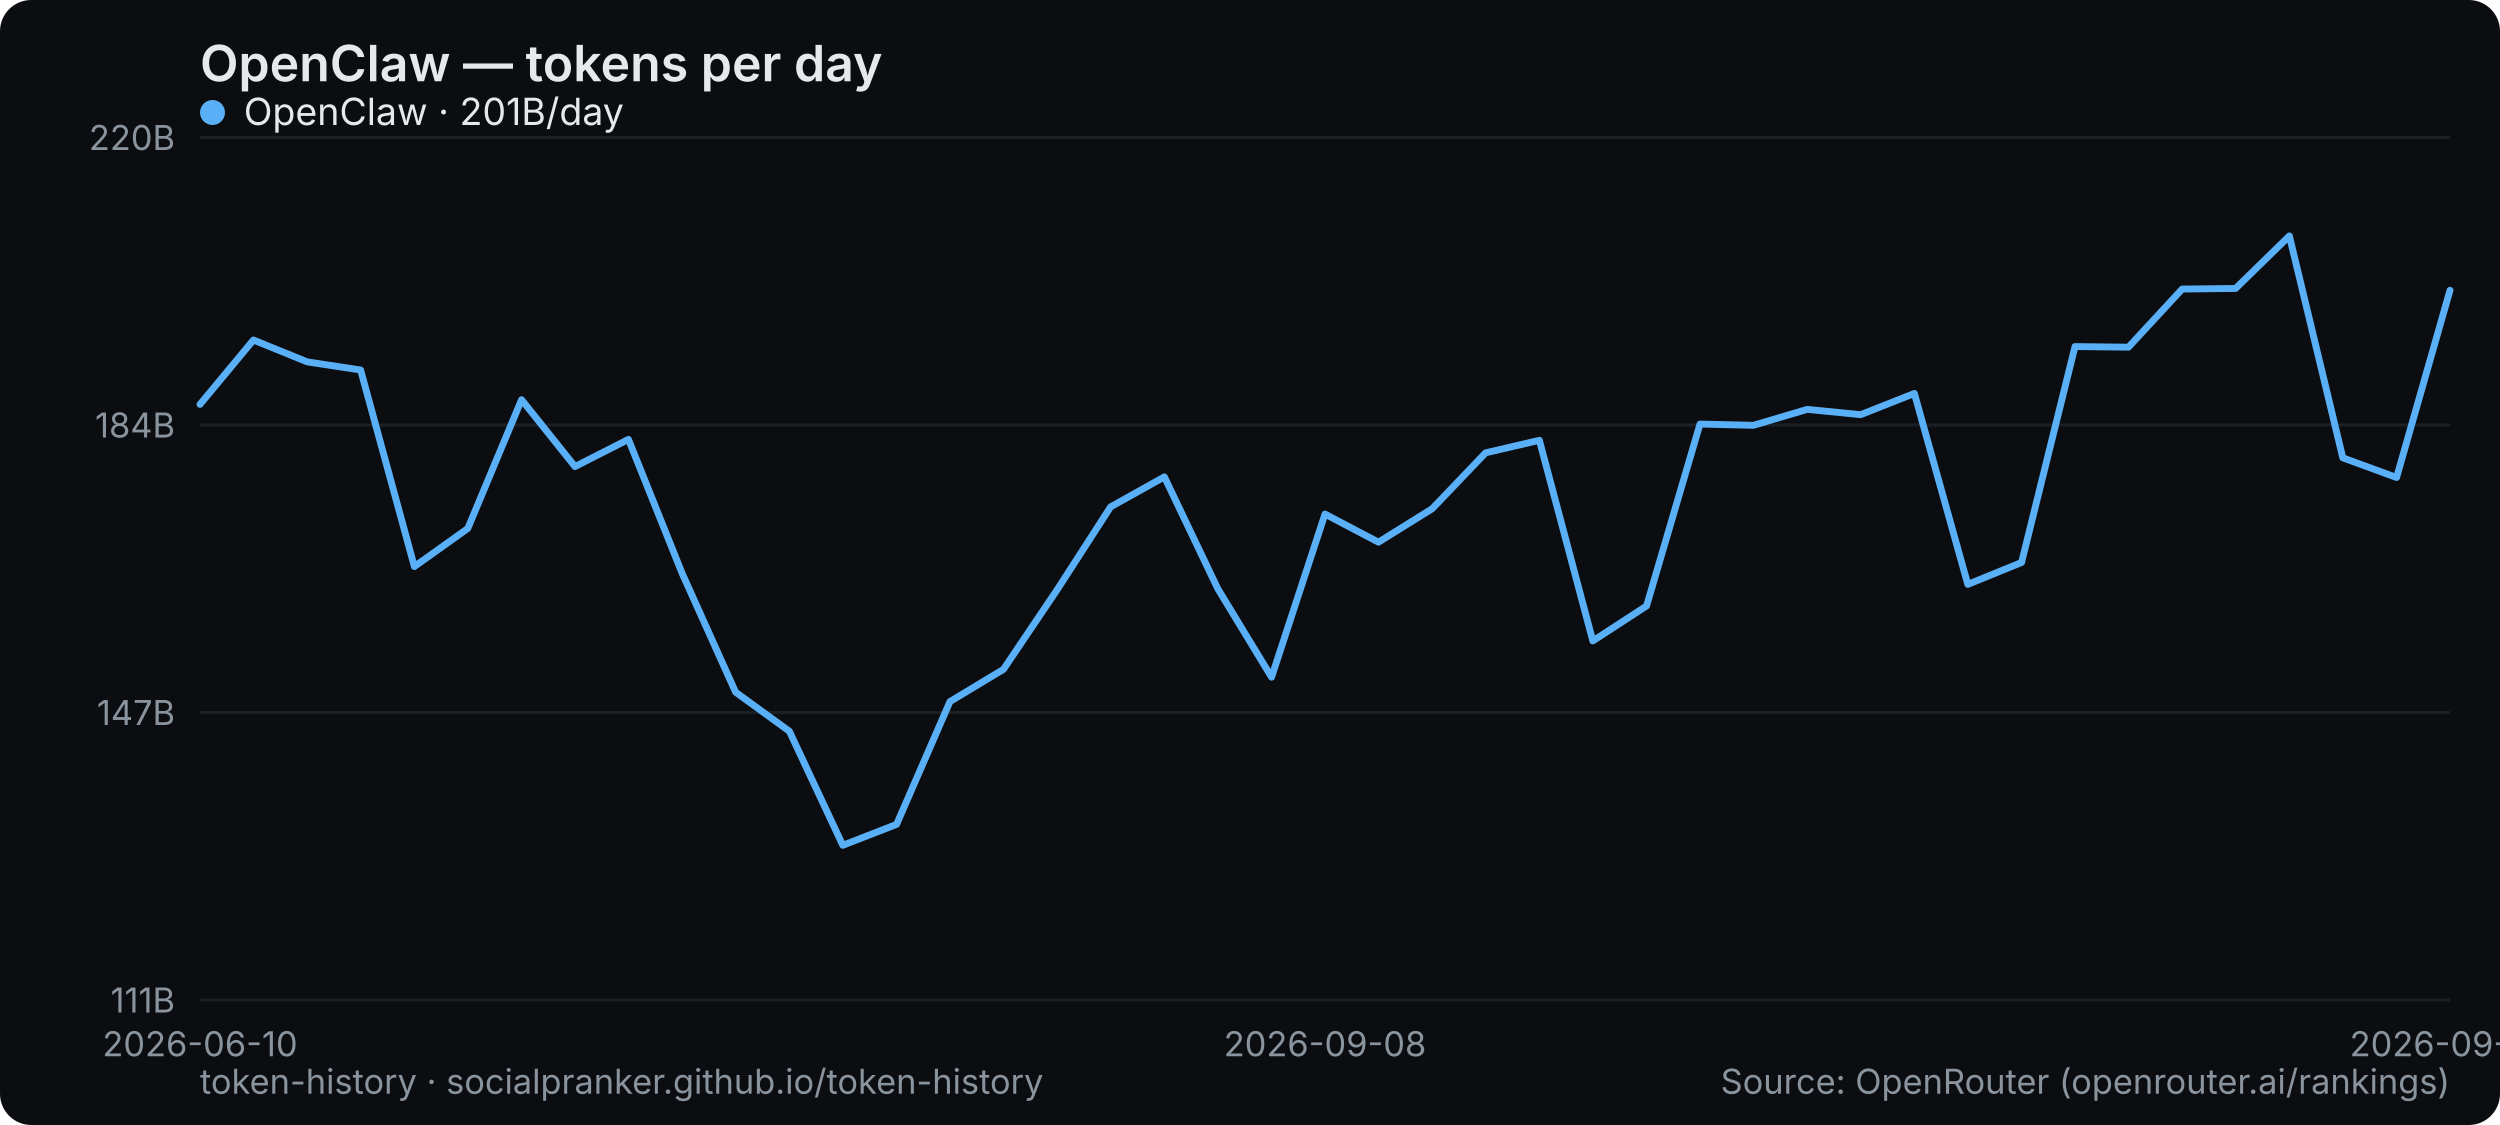
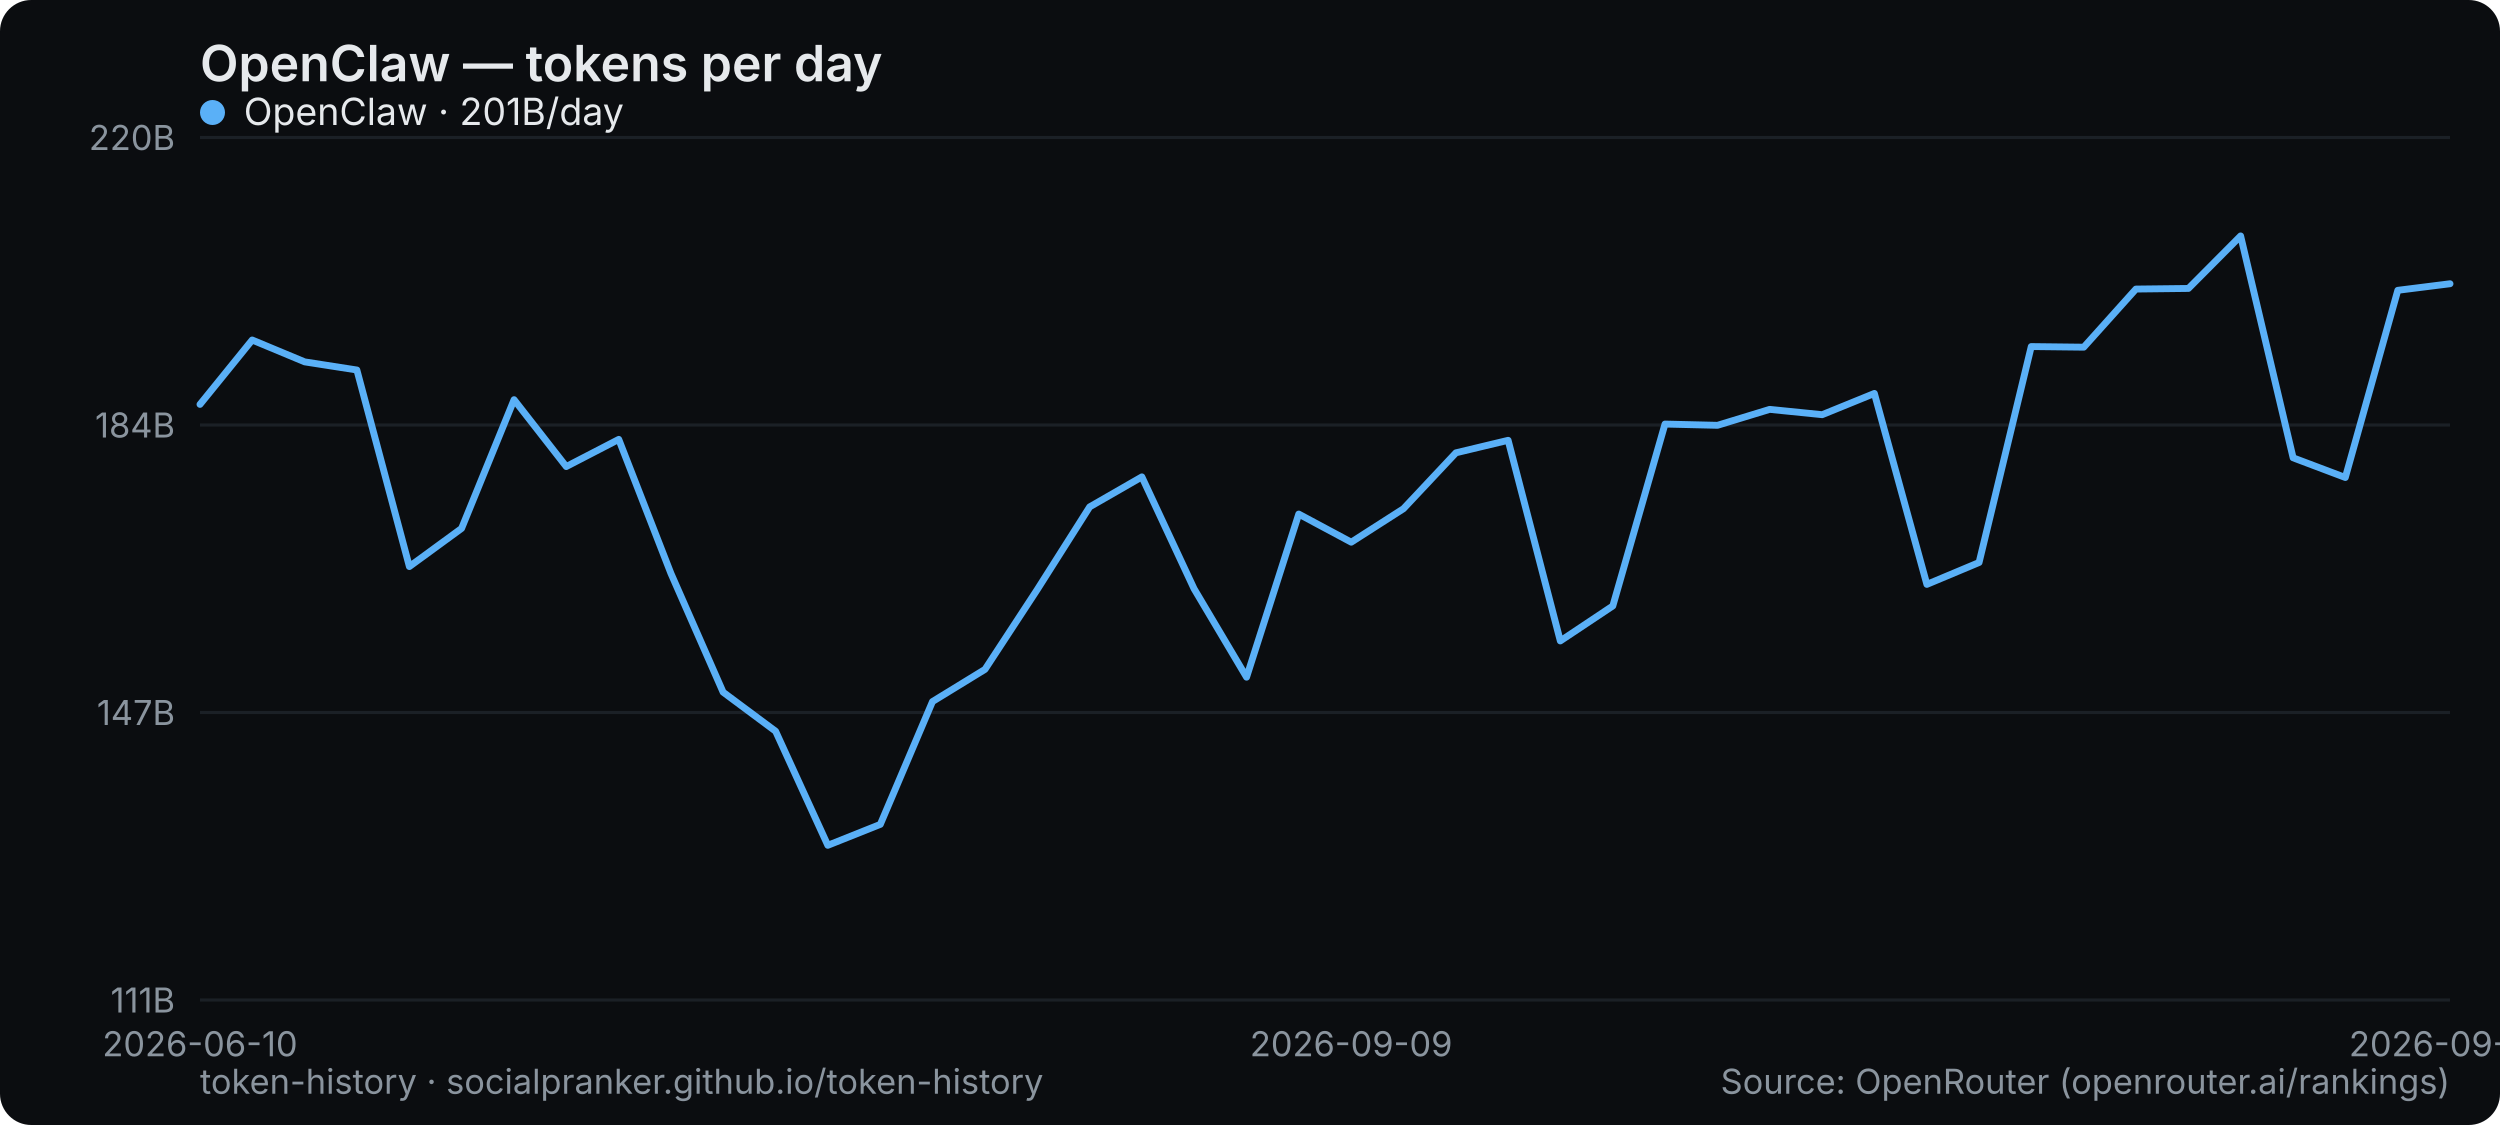
<svg xmlns="http://www.w3.org/2000/svg" width="800" height="360" viewBox="0 0 800 360" role="img" aria-label="OpenClaw — tokens per day">
  <rect width="800" height="360" rx="10" fill="#0b0d10" />
  <text x="64" y="26" font-family="system-ui,-apple-system,Segoe UI,sans-serif" font-size="16" font-weight="600" fill="#e6e9ec">OpenClaw — tokens per day</text>
  <line x1="64" y1="320" x2="784" y2="320" stroke="#1b2026" stroke-width="1" />
  <text x="56" y="324" text-anchor="end" font-family="system-ui,-apple-system,Segoe UI,sans-serif" font-size="11" fill="#8a949e">111B</text>
  <line x1="64" y1="228" x2="784" y2="228" stroke="#1b2026" stroke-width="1" />
  <text x="56" y="232" text-anchor="end" font-family="system-ui,-apple-system,Segoe UI,sans-serif" font-size="11" fill="#8a949e">147B</text>
  <line x1="64" y1="136" x2="784" y2="136" stroke="#1b2026" stroke-width="1" />
  <text x="56" y="140" text-anchor="end" font-family="system-ui,-apple-system,Segoe UI,sans-serif" font-size="11" fill="#8a949e">184B</text>
  <line x1="64" y1="44" x2="784" y2="44" stroke="#1b2026" stroke-width="1" />
  <text x="56" y="48" text-anchor="end" font-family="system-ui,-apple-system,Segoe UI,sans-serif" font-size="11" fill="#8a949e">220B</text>
  <text x="64" y="338" text-anchor="middle" font-family="system-ui,-apple-system,Segoe UI,sans-serif" font-size="11" fill="#8a949e">2026-06-10</text>
-   <text x="424" y="338" text-anchor="middle" font-family="system-ui,-apple-system,Segoe UI,sans-serif" font-size="11" fill="#8a949e">2026-09-08</text>
-   <text x="784" y="338" text-anchor="middle" font-family="system-ui,-apple-system,Segoe UI,sans-serif" font-size="11" fill="#8a949e">2026-09-29</text>
-   <polyline points="64.0,129.4 81.1,108.8 98.3,115.8 115.4,118.4 132.6,181.3 149.7,169.1 166.9,127.9 184.0,149.3 201.1,140.6 218.3,183.5 235.4,221.5 252.6,234.0 269.7,270.5 286.9,263.8 304.0,224.5 321.1,214.2 338.3,188.7 355.4,162.2 372.6,152.6 389.7,188.4 406.9,216.7 424.0,164.5 441.1,173.5 458.3,162.8 475.4,144.9 492.6,140.9 509.7,205.1 526.9,193.9 544.0,135.7 561.1,136.1 578.3,131.0 595.4,132.7 612.6,125.9 629.7,187.0 646.9,180.0 664.0,110.9 681.1,111.1 698.3,92.5 715.4,92.3 732.6,75.5 749.7,146.5 766.9,152.8 784.0,92.9" fill="none" stroke="#5ab0f7" stroke-width="2.2" stroke-linejoin="round" stroke-linecap="round" />
+   <text x="432.372" y="338" text-anchor="middle" font-family="system-ui,-apple-system,Segoe UI,sans-serif" font-size="11" fill="#8a949e">2026-09-09</text>
+   <text x="784" y="338" text-anchor="middle" font-family="system-ui,-apple-system,Segoe UI,sans-serif" font-size="11" fill="#8a949e">2026-09-30</text>
+   <polyline points="64.0,129.4 80.7,108.8 97.5,115.8 114.2,118.4 131.0,181.3 147.7,169.1 164.5,127.9 181.2,149.3 198.0,140.6 214.7,183.5 231.4,221.5 248.2,234.0 264.9,270.5 281.7,263.8 298.4,224.5 315.2,214.2 331.9,188.7 348.7,162.2 365.4,152.6 382.1,188.4 398.9,216.7 415.6,164.5 432.4,173.5 449.1,162.8 465.9,144.9 482.6,140.9 499.3,205.1 516.1,193.9 532.8,135.7 549.6,136.1 566.3,131.0 583.1,132.7 599.8,125.9 616.6,187.0 633.3,180.0 650.0,110.9 666.8,111.1 683.5,92.5 700.3,92.3 717.0,75.5 733.8,146.5 750.5,152.8 767.3,92.9 784.0,90.8" fill="none" stroke="#5ab0f7" stroke-width="2.2" stroke-linejoin="round" stroke-linecap="round" />
  <g font-family="system-ui,-apple-system,Segoe UI,sans-serif" font-size="12">
    <circle cx="68" cy="36" r="4" fill="#5ab0f7" />
    <text x="78" y="40" fill="#e6e9ec">OpenClaw · 201B/day</text>
  </g>
  <text x="64" y="350" font-family="system-ui,-apple-system,Segoe UI,sans-serif" font-size="11" fill="#8a949e">token-history · socialpranker.github.io/token-history</text>
  <text x="784" y="350" text-anchor="end" font-family="system-ui,-apple-system,Segoe UI,sans-serif" font-size="11" fill="#8a949e">Source: OpenRouter (openrouter.ai/rankings)</text>
</svg>
